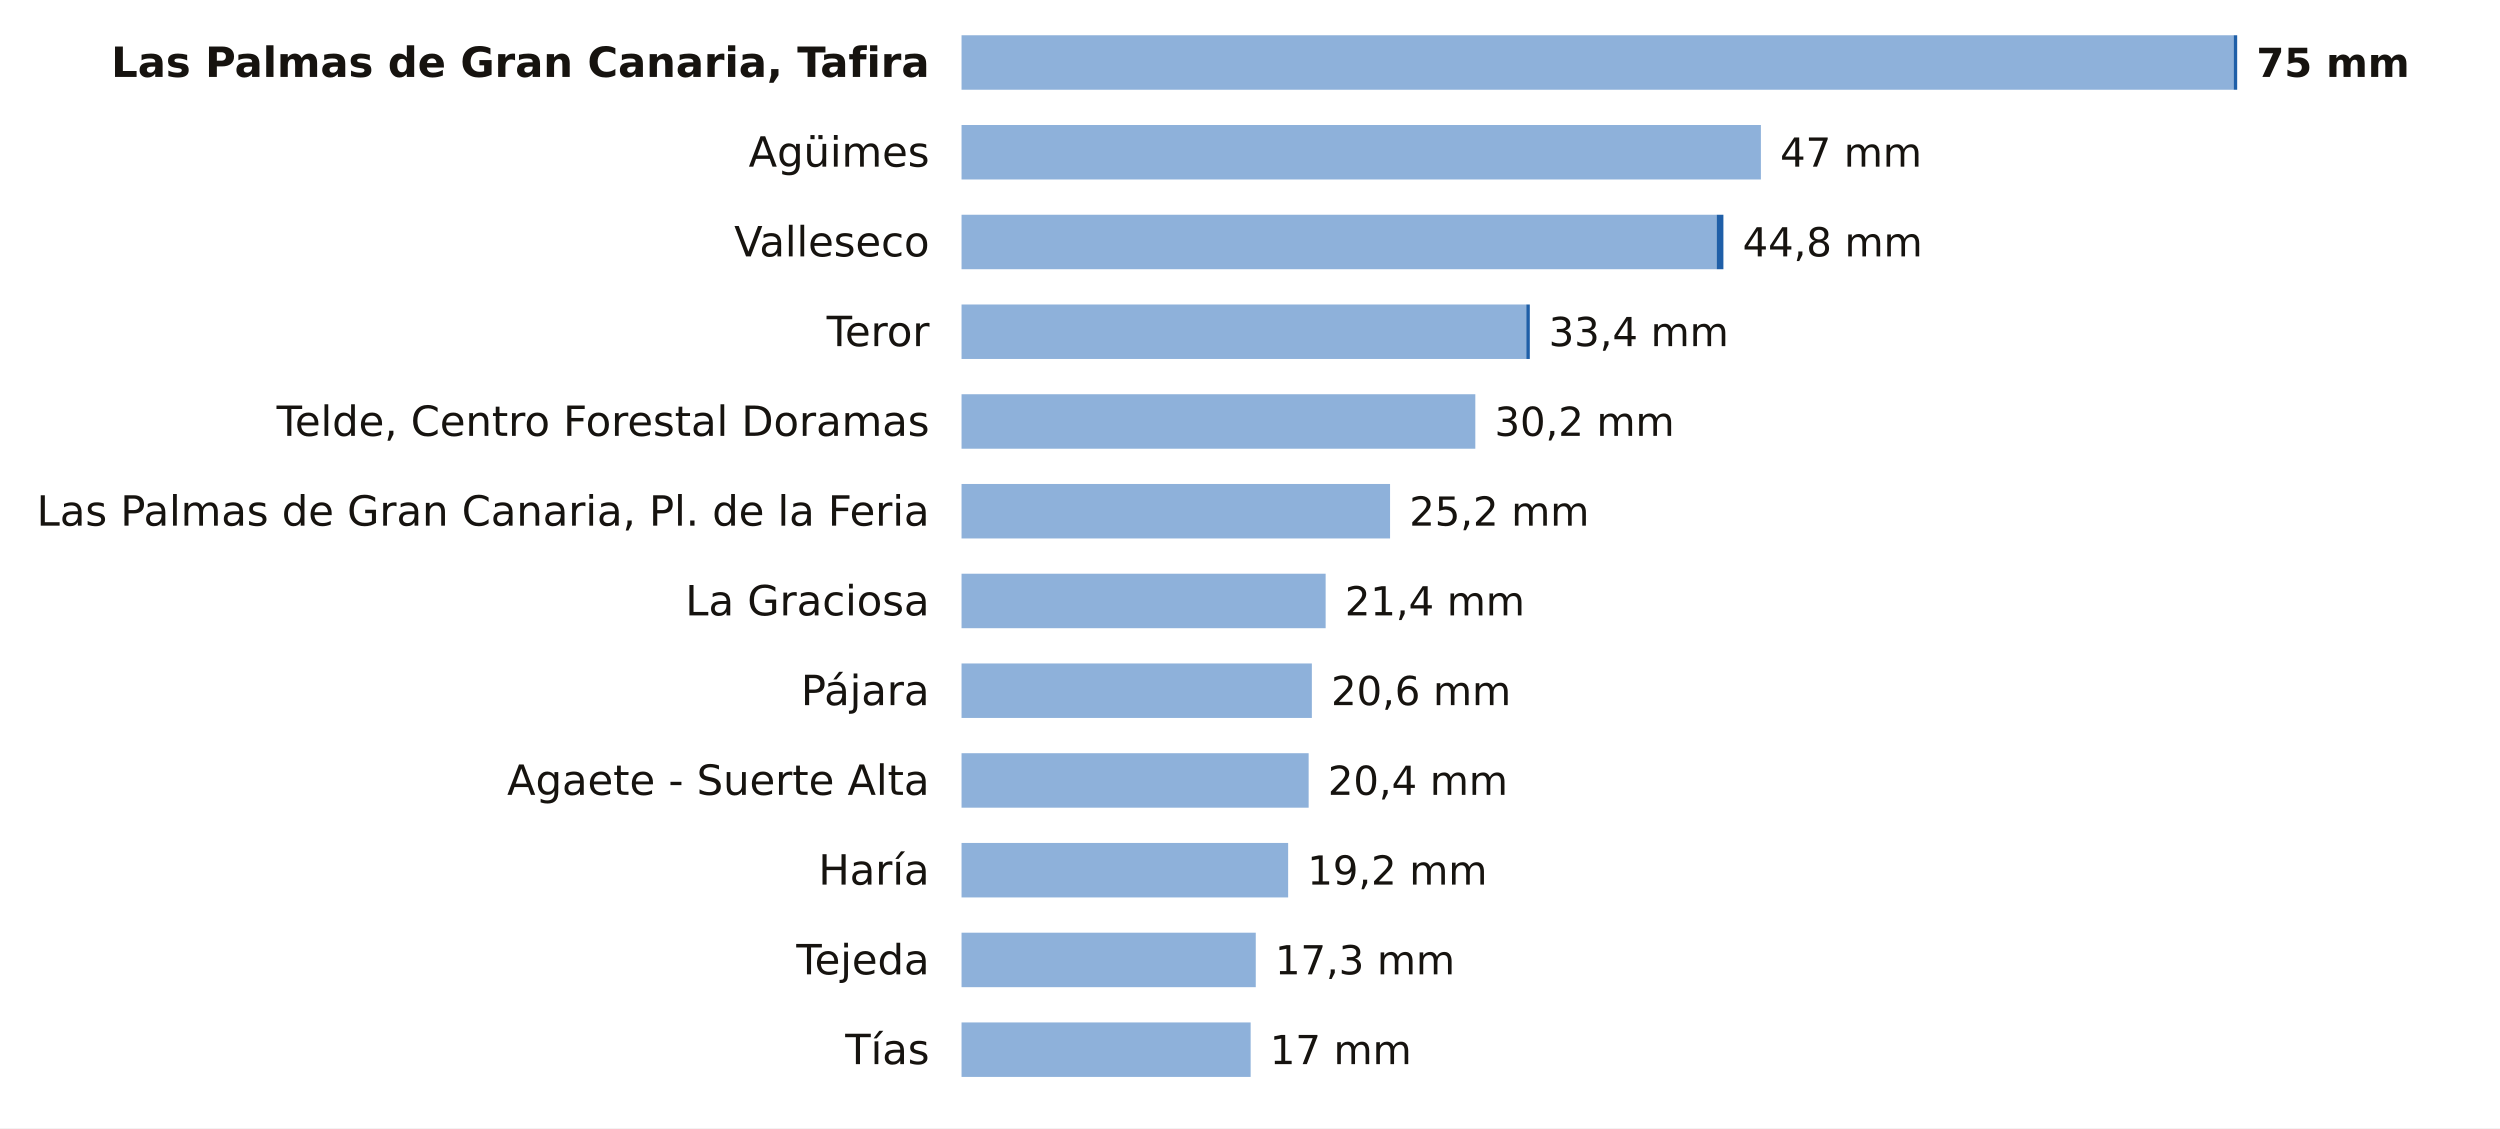
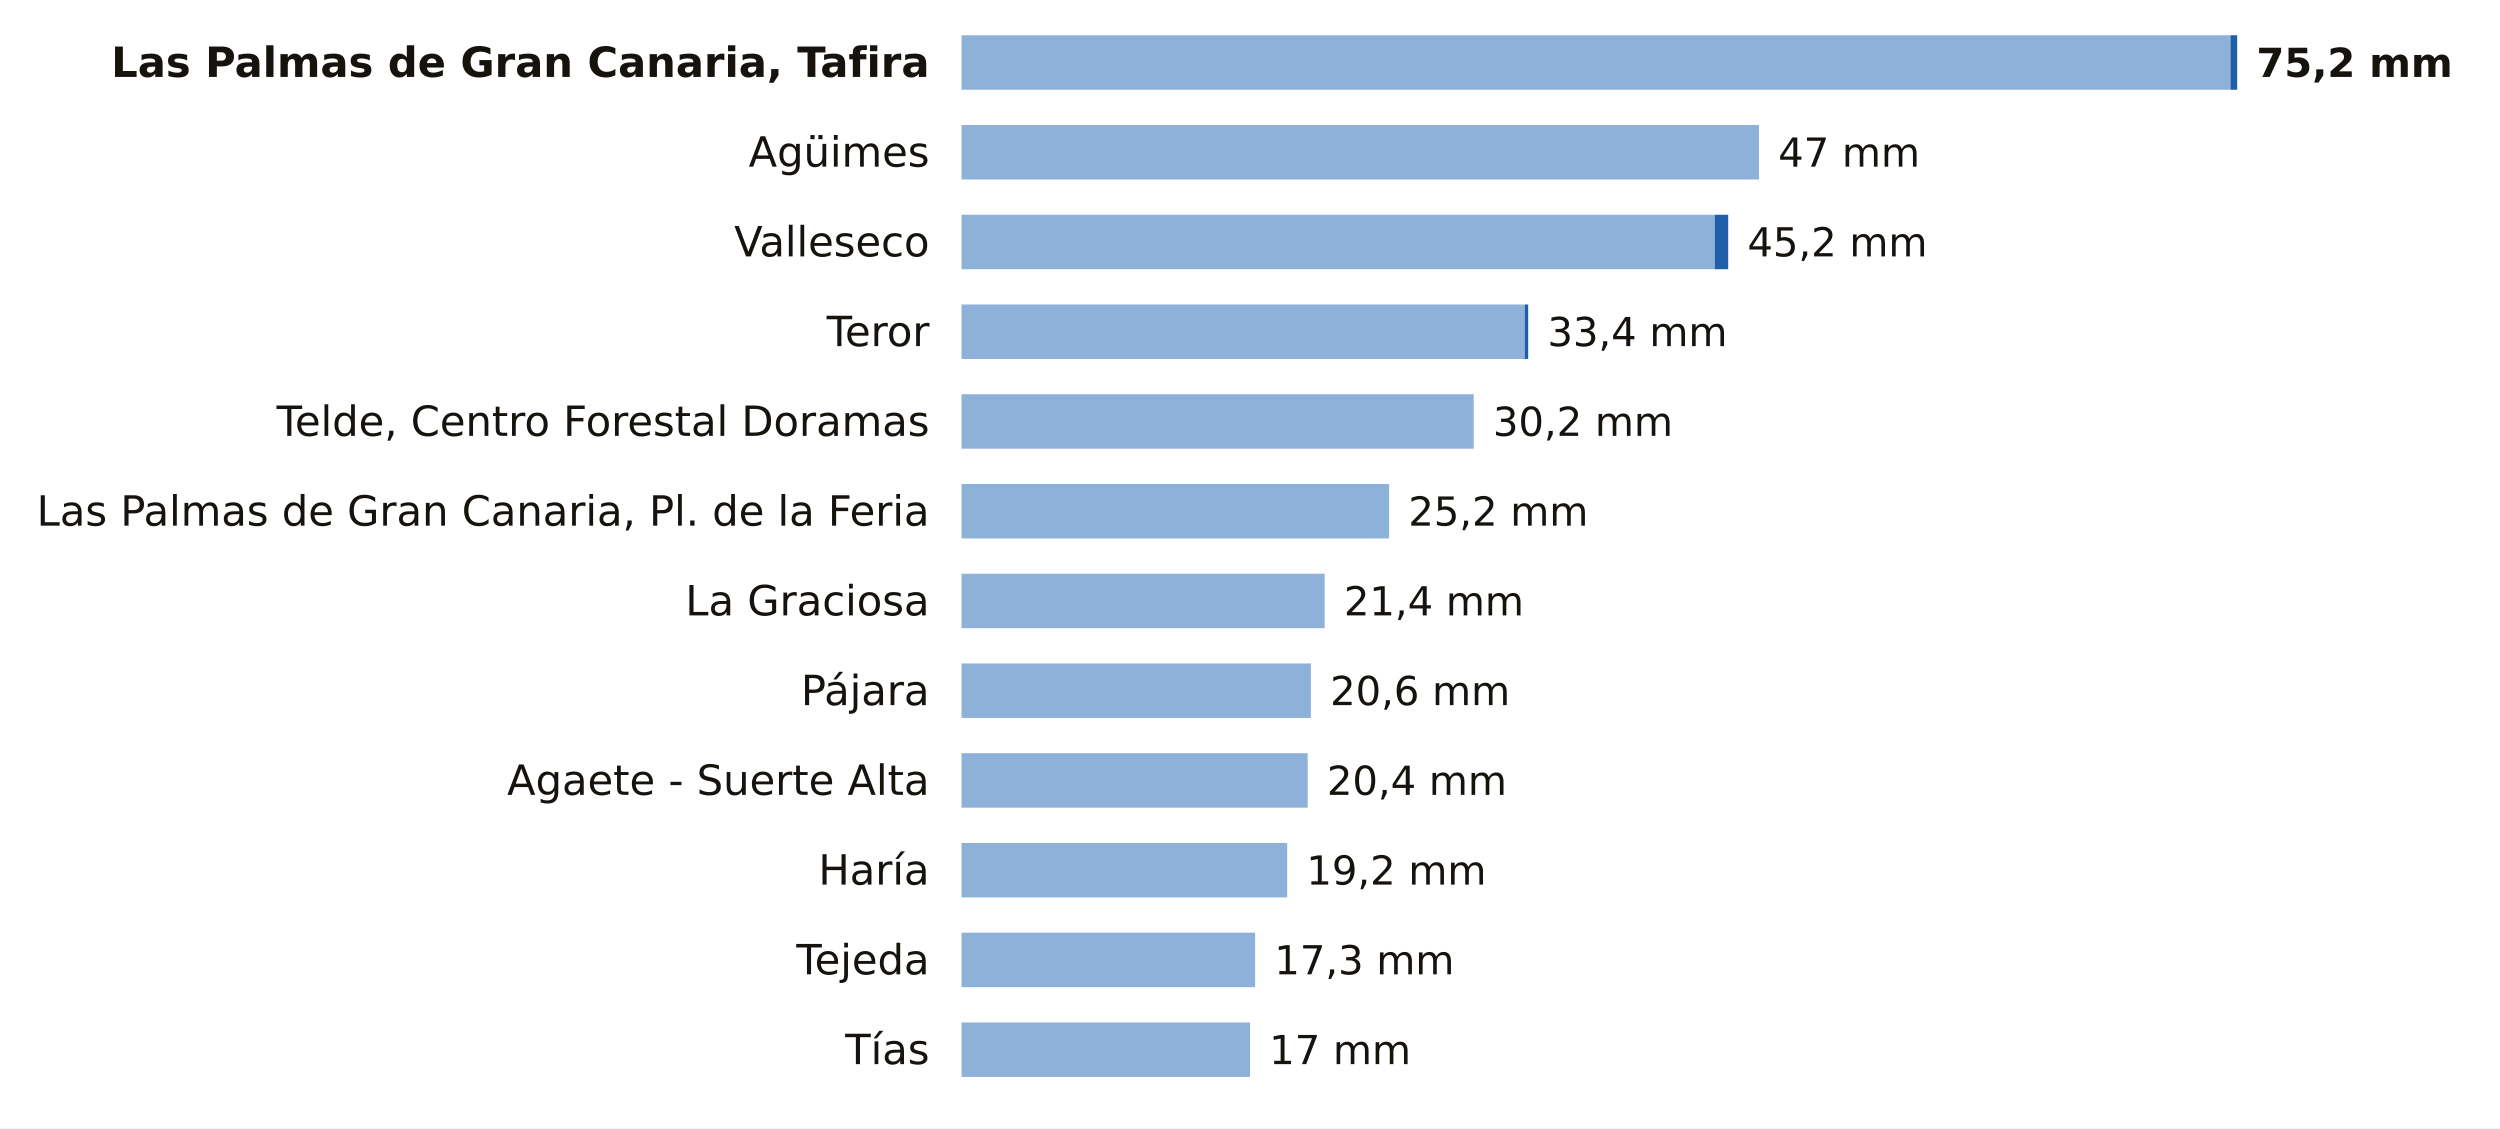
<svg xmlns="http://www.w3.org/2000/svg" viewBox="0 0 780 352" width="780" height="352" role="img" aria-label="La lluvia de los últimos 7 días en las estaciones de AEMET de Las Palmas">
  <rect width="780" height="352" fill="#FFFFFF" />
  <text x="290.0" y="24.0" font-size="13" fill="#16130F" text-anchor="end" font-weight="600" font-family="Public Sans, DejaVu Sans, Arial, sans-serif">Las Palmas de Gran Canaria, Tafira</text>
-   <rect x="300" y="11" width="396.9" height="17" fill="#8EB1DA" />
-   <rect x="696.9" y="11" width="1.1" height="17" fill="#1F5FA8" />
-   <text x="704.0" y="24.0" font-size="12.5" fill="#16130F" text-anchor="start" font-weight="700" font-family="Public Sans, DejaVu Sans, Arial, sans-serif">75 mm</text>
+   <rect x="300" y="11" width="395.9" height="17" fill="#8EB1DA" />
+   <rect x="695.9" y="11" width="2.1" height="17" fill="#1F5FA8" />
+   <text x="704.0" y="24.0" font-size="12.5" fill="#16130F" text-anchor="start" font-weight="700" font-family="Public Sans, DejaVu Sans, Arial, sans-serif">75,2 mm</text>
  <text x="290.0" y="52.0" font-size="13" fill="#16130F" text-anchor="end" font-weight="400" font-family="Public Sans, DejaVu Sans, Arial, sans-serif">Agüimes</text>
-   <rect x="300" y="39" width="249.4" height="17" fill="#8EB1DA" />
-   <text x="555.4" y="52.0" font-size="12.5" fill="#16130F" text-anchor="start" font-weight="500" font-family="Public Sans, DejaVu Sans, Arial, sans-serif">47 mm</text>
+   <rect x="300" y="39" width="248.8" height="17" fill="#8EB1DA" />
+   <text x="554.8" y="52.0" font-size="12.5" fill="#16130F" text-anchor="start" font-weight="500" font-family="Public Sans, DejaVu Sans, Arial, sans-serif">47 mm</text>
  <text x="290.0" y="80.0" font-size="13" fill="#16130F" text-anchor="end" font-weight="400" font-family="Public Sans, DejaVu Sans, Arial, sans-serif">Valleseco</text>
-   <rect x="300" y="67" width="235.6" height="17" fill="#8EB1DA" />
-   <rect x="535.6" y="67" width="2.1" height="17" fill="#1F5FA8" />
-   <text x="543.7" y="80.0" font-size="12.5" fill="#16130F" text-anchor="start" font-weight="500" font-family="Public Sans, DejaVu Sans, Arial, sans-serif">44,8 mm</text>
+   <rect x="300" y="67" width="235.0" height="17" fill="#8EB1DA" />
+   <rect x="535.0" y="67" width="4.2" height="17" fill="#1F5FA8" />
+   <text x="545.2" y="80.0" font-size="12.5" fill="#16130F" text-anchor="start" font-weight="500" font-family="Public Sans, DejaVu Sans, Arial, sans-serif">45,2 mm</text>
  <text x="290.0" y="108.0" font-size="13" fill="#16130F" text-anchor="end" font-weight="400" font-family="Public Sans, DejaVu Sans, Arial, sans-serif">Teror</text>
-   <rect x="300" y="95" width="176.2" height="17" fill="#8EB1DA" />
-   <rect x="476.2" y="95" width="1.1" height="17" fill="#1F5FA8" />
-   <text x="483.2" y="108.0" font-size="12.5" fill="#16130F" text-anchor="start" font-weight="500" font-family="Public Sans, DejaVu Sans, Arial, sans-serif">33,4 mm</text>
+   <rect x="300" y="95" width="175.7" height="17" fill="#8EB1DA" />
+   <rect x="475.7" y="95" width="1.1" height="17" fill="#1F5FA8" />
+   <text x="482.8" y="108.0" font-size="12.5" fill="#16130F" text-anchor="start" font-weight="500" font-family="Public Sans, DejaVu Sans, Arial, sans-serif">33,4 mm</text>
  <text x="290.0" y="136.0" font-size="13" fill="#16130F" text-anchor="end" font-weight="400" font-family="Public Sans, DejaVu Sans, Arial, sans-serif">Telde, Centro Forestal Doramas</text>
-   <rect x="300" y="123" width="160.3" height="17" fill="#8EB1DA" />
-   <text x="466.3" y="136.0" font-size="12.5" fill="#16130F" text-anchor="start" font-weight="500" font-family="Public Sans, DejaVu Sans, Arial, sans-serif">30,2 mm</text>
+   <rect x="300" y="123" width="159.8" height="17" fill="#8EB1DA" />
+   <text x="465.8" y="136.0" font-size="12.5" fill="#16130F" text-anchor="start" font-weight="500" font-family="Public Sans, DejaVu Sans, Arial, sans-serif">30,2 mm</text>
  <text x="290.0" y="164.0" font-size="13" fill="#16130F" text-anchor="end" font-weight="400" font-family="Public Sans, DejaVu Sans, Arial, sans-serif">Las Palmas de Gran Canaria, Pl. de la Feria</text>
-   <rect x="300" y="151" width="133.7" height="17" fill="#8EB1DA" />
-   <text x="439.7" y="164.0" font-size="12.5" fill="#16130F" text-anchor="start" font-weight="500" font-family="Public Sans, DejaVu Sans, Arial, sans-serif">25,2 mm</text>
+   <rect x="300" y="151" width="133.4" height="17" fill="#8EB1DA" />
+   <text x="439.4" y="164.0" font-size="12.5" fill="#16130F" text-anchor="start" font-weight="500" font-family="Public Sans, DejaVu Sans, Arial, sans-serif">25,2 mm</text>
  <text x="290.0" y="192.0" font-size="13" fill="#16130F" text-anchor="end" font-weight="400" font-family="Public Sans, DejaVu Sans, Arial, sans-serif">La Graciosa</text>
-   <rect x="300" y="179" width="113.6" height="17" fill="#8EB1DA" />
-   <text x="419.6" y="192.0" font-size="12.5" fill="#16130F" text-anchor="start" font-weight="500" font-family="Public Sans, DejaVu Sans, Arial, sans-serif">21,4 mm</text>
+   <rect x="300" y="179" width="113.3" height="17" fill="#8EB1DA" />
+   <text x="419.3" y="192.0" font-size="12.5" fill="#16130F" text-anchor="start" font-weight="500" font-family="Public Sans, DejaVu Sans, Arial, sans-serif">21,4 mm</text>
  <text x="290.0" y="220.0" font-size="13" fill="#16130F" text-anchor="end" font-weight="400" font-family="Public Sans, DejaVu Sans, Arial, sans-serif">Pájara</text>
-   <rect x="300" y="207" width="109.3" height="17" fill="#8EB1DA" />
-   <text x="415.3" y="220.0" font-size="12.5" fill="#16130F" text-anchor="start" font-weight="500" font-family="Public Sans, DejaVu Sans, Arial, sans-serif">20,6 mm</text>
+   <rect x="300" y="207" width="109.0" height="17" fill="#8EB1DA" />
+   <text x="415.0" y="220.0" font-size="12.5" fill="#16130F" text-anchor="start" font-weight="500" font-family="Public Sans, DejaVu Sans, Arial, sans-serif">20,6 mm</text>
  <text x="290.0" y="248.0" font-size="13" fill="#16130F" text-anchor="end" font-weight="400" font-family="Public Sans, DejaVu Sans, Arial, sans-serif">Agaete - Suerte Alta</text>
-   <rect x="300" y="235" width="108.3" height="17" fill="#8EB1DA" />
-   <text x="414.3" y="248.0" font-size="12.5" fill="#16130F" text-anchor="start" font-weight="500" font-family="Public Sans, DejaVu Sans, Arial, sans-serif">20,4 mm</text>
+   <rect x="300" y="235" width="108.0" height="17" fill="#8EB1DA" />
+   <text x="414.0" y="248.0" font-size="12.5" fill="#16130F" text-anchor="start" font-weight="500" font-family="Public Sans, DejaVu Sans, Arial, sans-serif">20,4 mm</text>
  <text x="290.0" y="276.0" font-size="13" fill="#16130F" text-anchor="end" font-weight="400" font-family="Public Sans, DejaVu Sans, Arial, sans-serif">Haría</text>
-   <rect x="300" y="263" width="101.9" height="17" fill="#8EB1DA" />
-   <text x="407.9" y="276.0" font-size="12.5" fill="#16130F" text-anchor="start" font-weight="500" font-family="Public Sans, DejaVu Sans, Arial, sans-serif">19,2 mm</text>
+   <rect x="300" y="263" width="101.6" height="17" fill="#8EB1DA" />
+   <text x="407.6" y="276.0" font-size="12.5" fill="#16130F" text-anchor="start" font-weight="500" font-family="Public Sans, DejaVu Sans, Arial, sans-serif">19,2 mm</text>
  <text x="290.0" y="304.0" font-size="13" fill="#16130F" text-anchor="end" font-weight="400" font-family="Public Sans, DejaVu Sans, Arial, sans-serif">Tejeda</text>
-   <rect x="300" y="291" width="91.8" height="17" fill="#8EB1DA" />
-   <text x="397.8" y="304.0" font-size="12.5" fill="#16130F" text-anchor="start" font-weight="500" font-family="Public Sans, DejaVu Sans, Arial, sans-serif">17,3 mm</text>
+   <rect x="300" y="291" width="91.6" height="17" fill="#8EB1DA" />
+   <text x="397.6" y="304.0" font-size="12.5" fill="#16130F" text-anchor="start" font-weight="500" font-family="Public Sans, DejaVu Sans, Arial, sans-serif">17,3 mm</text>
  <text x="290.0" y="332.0" font-size="13" fill="#16130F" text-anchor="end" font-weight="400" font-family="Public Sans, DejaVu Sans, Arial, sans-serif">Tías</text>
-   <rect x="300" y="319" width="90.2" height="17" fill="#8EB1DA" />
-   <text x="396.2" y="332.0" font-size="12.5" fill="#16130F" text-anchor="start" font-weight="500" font-family="Public Sans, DejaVu Sans, Arial, sans-serif">17 mm</text>
+   <rect x="300" y="319" width="90.0" height="17" fill="#8EB1DA" />
+   <text x="396.0" y="332.0" font-size="12.5" fill="#16130F" text-anchor="start" font-weight="500" font-family="Public Sans, DejaVu Sans, Arial, sans-serif">17 mm</text>
</svg>
